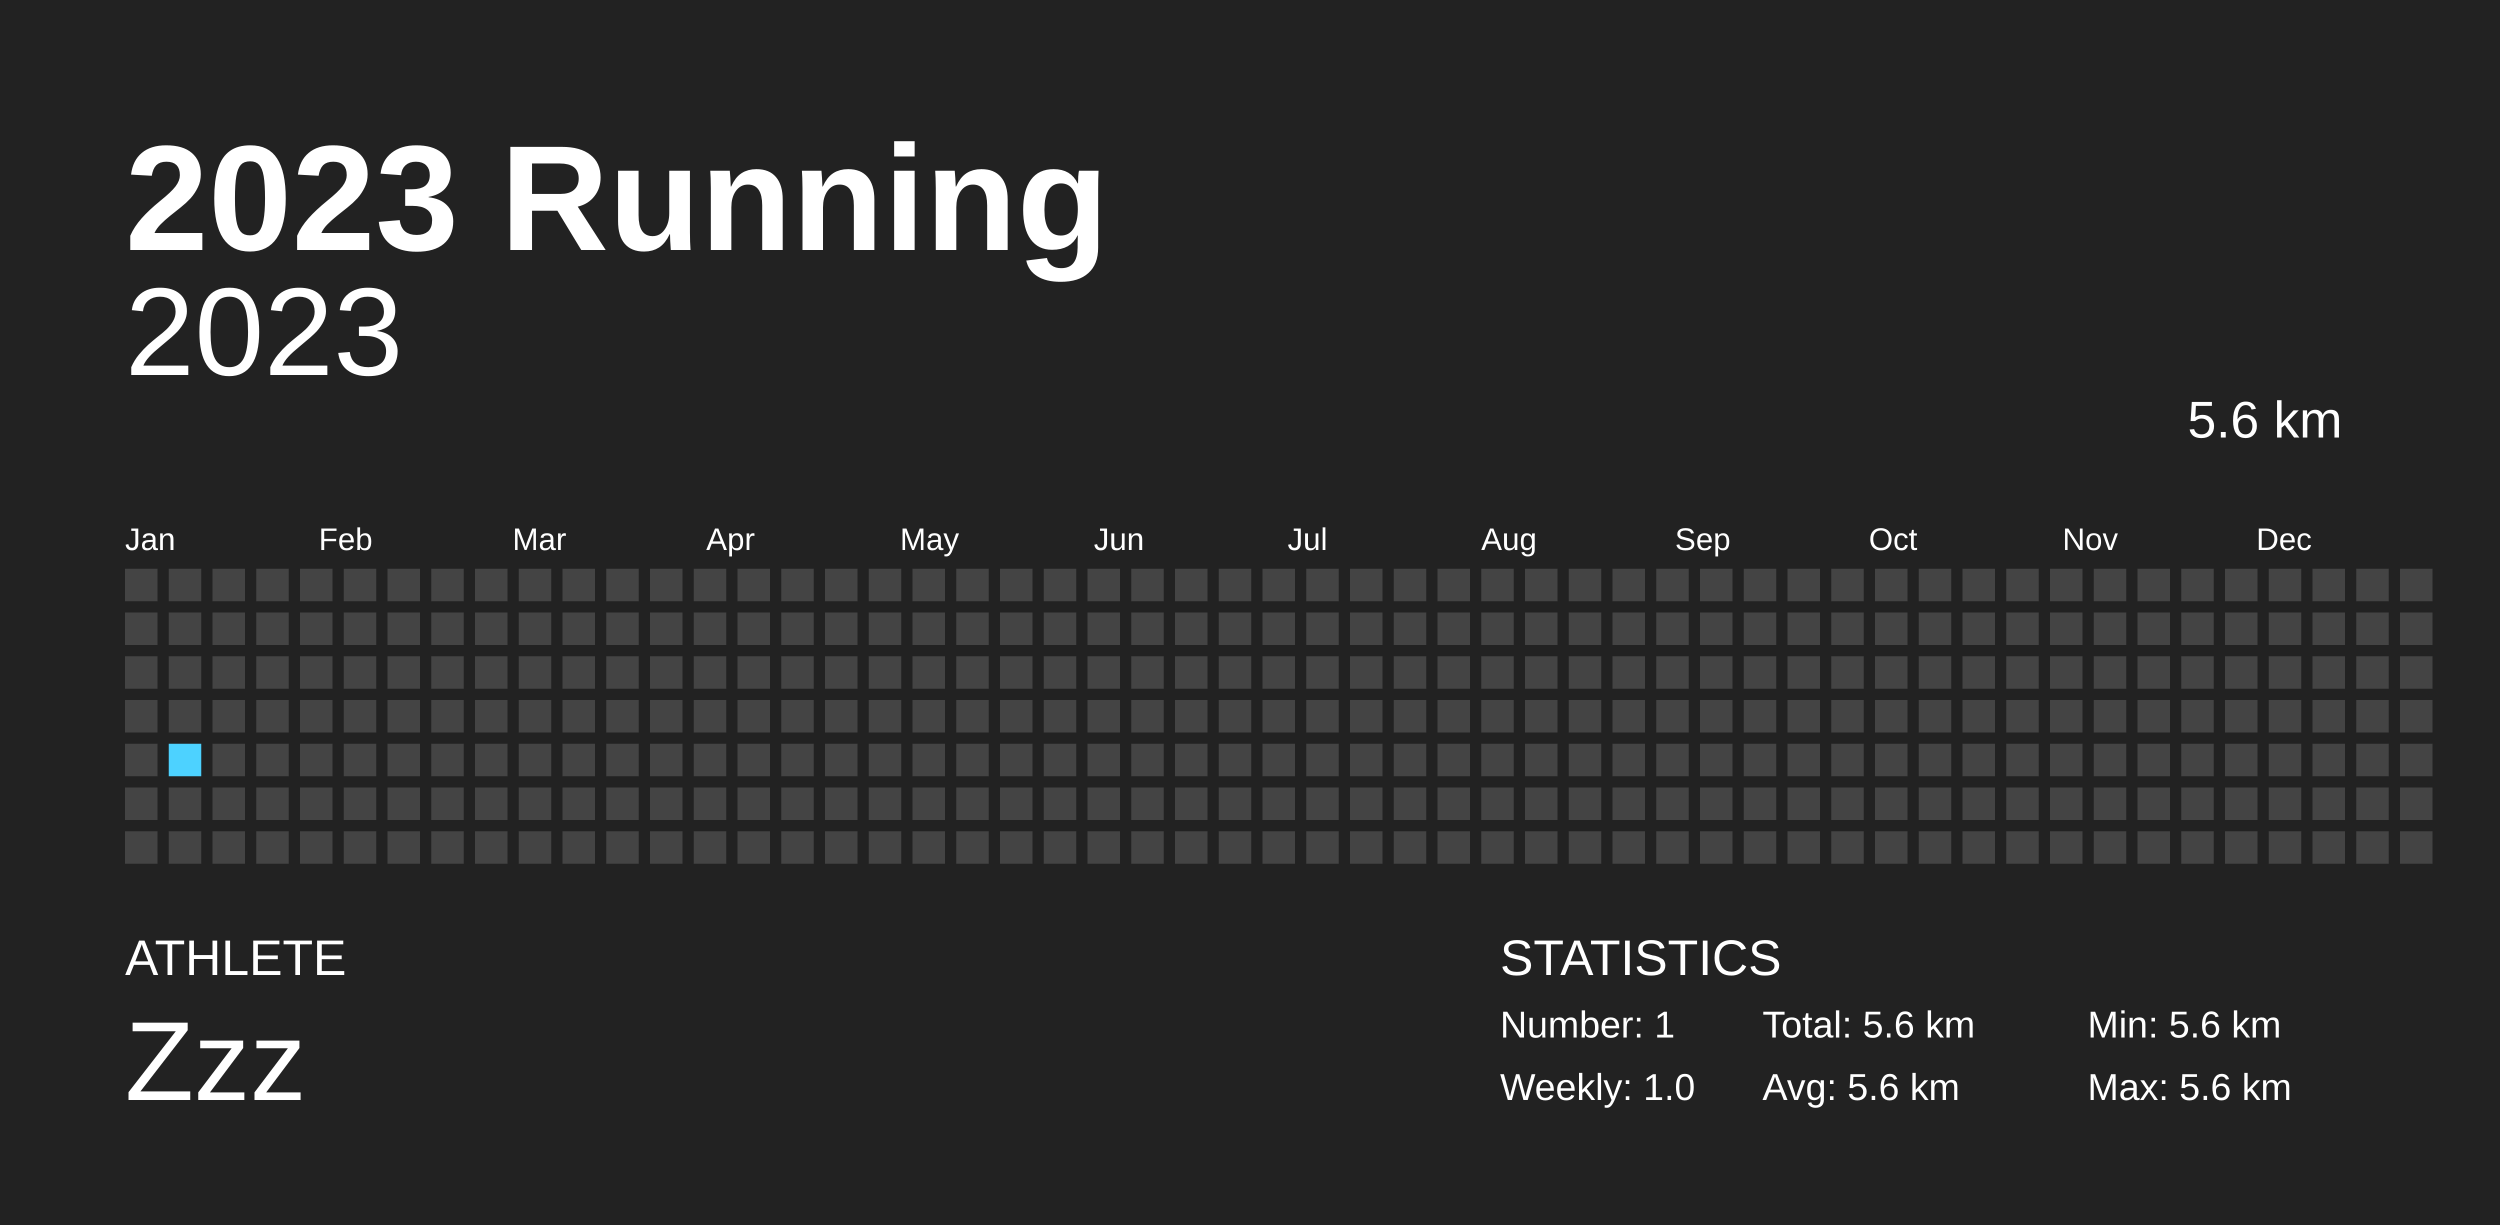
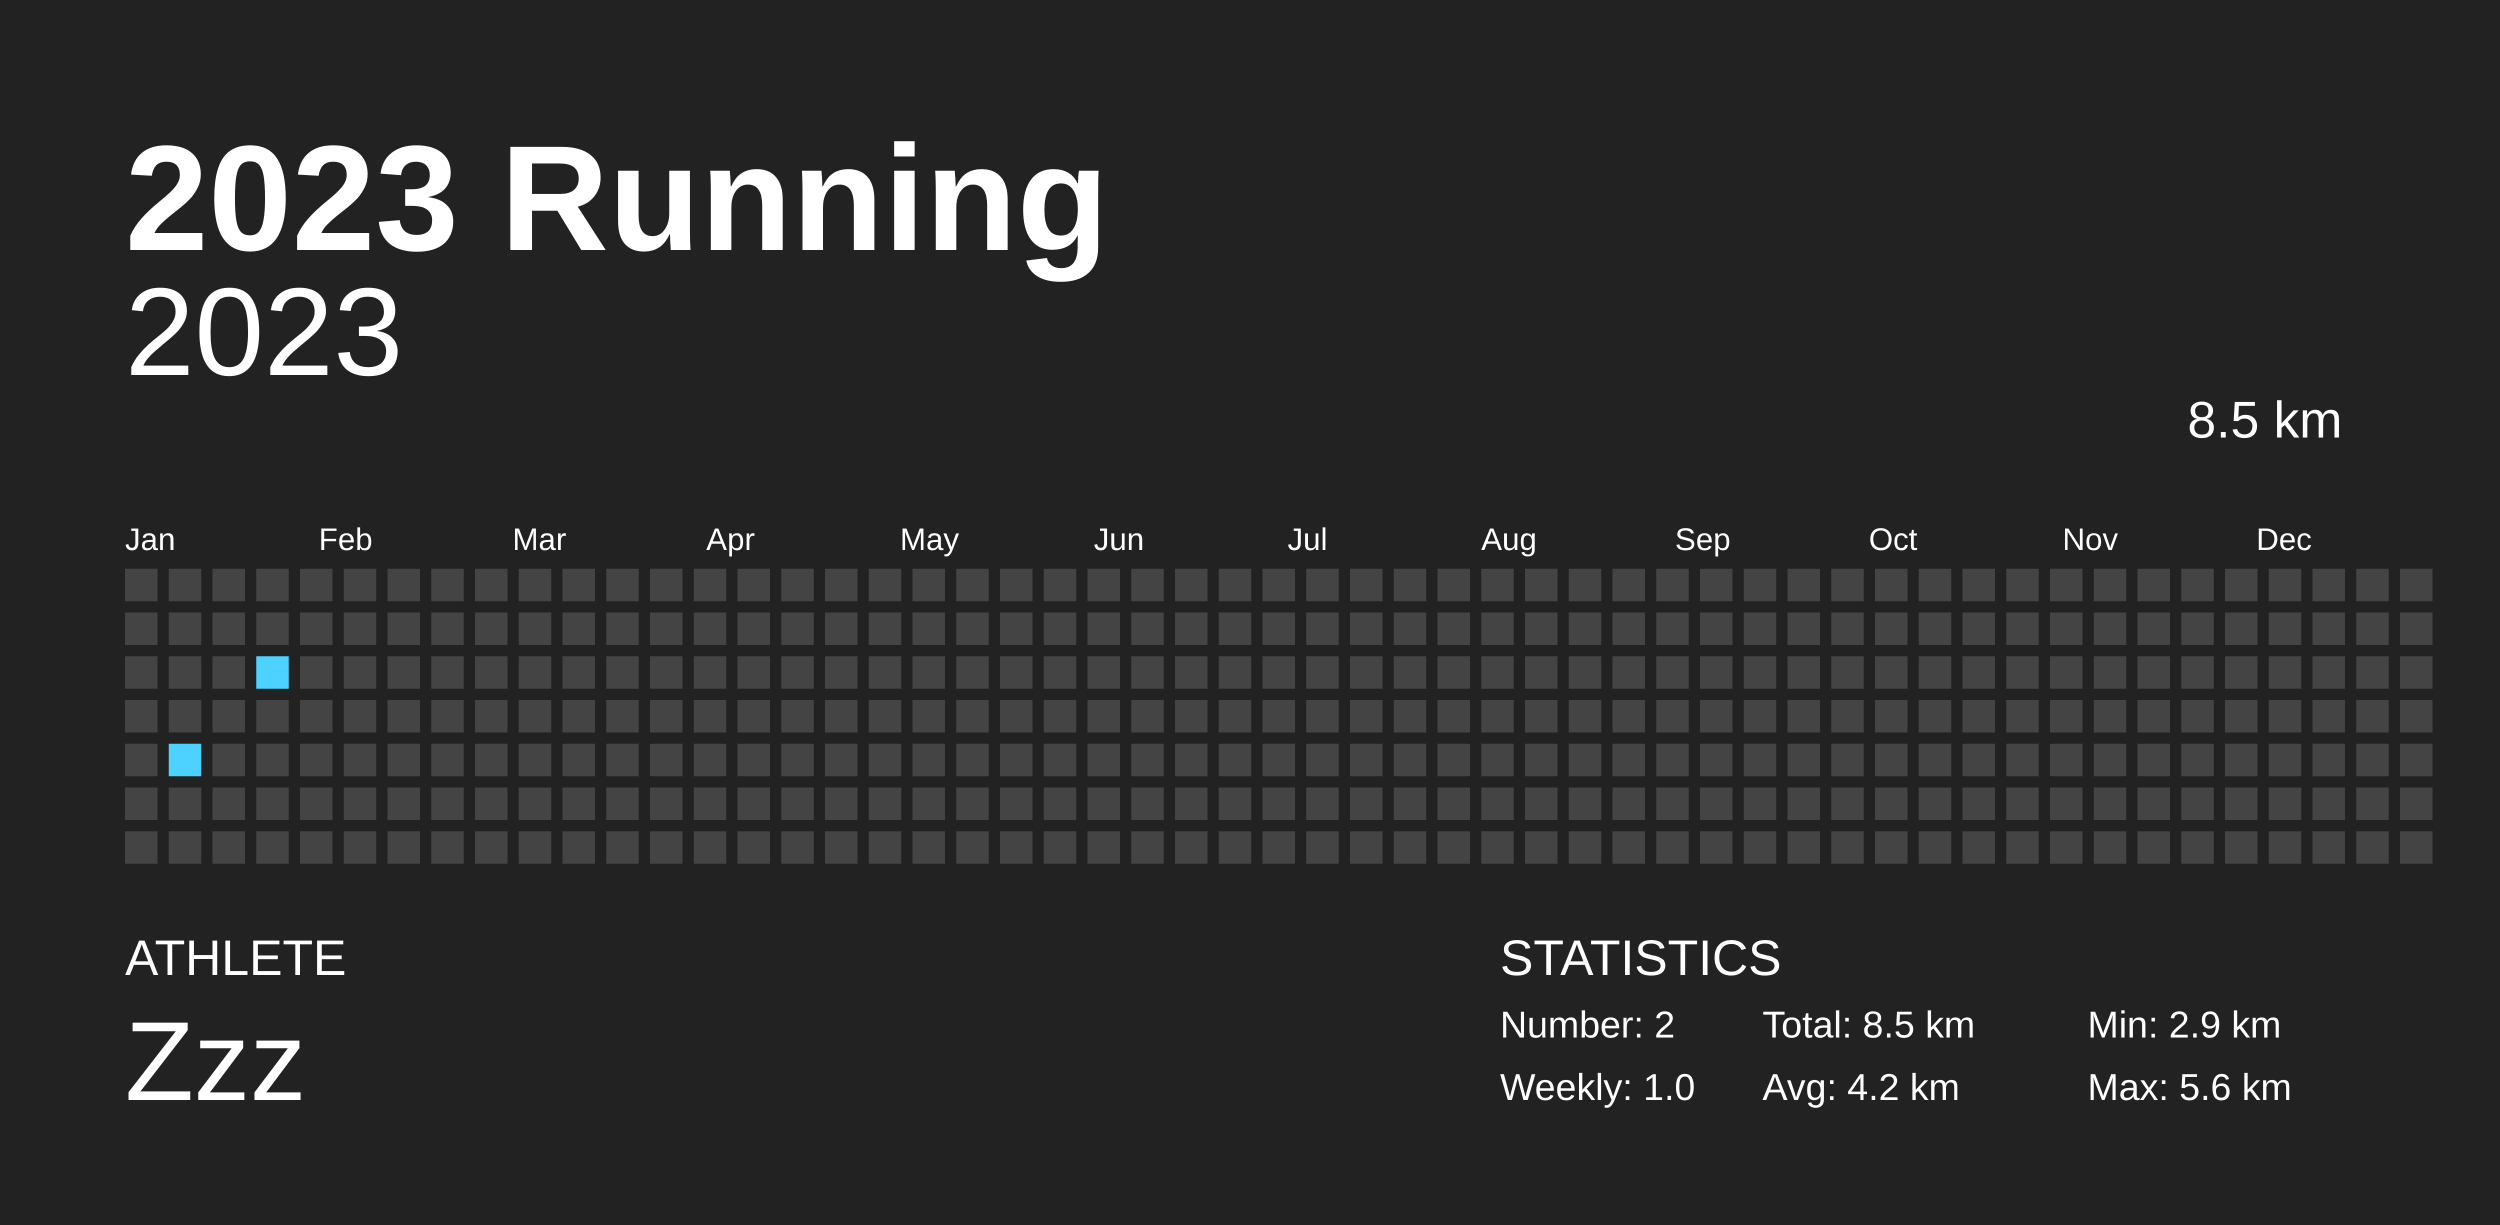
<svg xmlns="http://www.w3.org/2000/svg" baseProfile="full" height="98mm" version="1.1" viewBox="0,0,200,98" width="200mm">
  <defs />
  <rect fill="#222222" height="98" width="200" x="0" y="0" />
  <text fill="#FFFFFF" style="font-size:12px; font-family:Arial; font-weight:bold;" x="10" y="20">2023 Running</text>
  <text fill="#FFFFFF" style="font-size:4px; font-family:Arial" x="10" y="78">ATHLETE</text>
  <text fill="#FFFFFF" style="font-size:9px; font-family:Arial" x="10" y="88">Zzz</text>
  <text fill="#FFFFFF" style="font-size:4px; font-family:Arial" x="120" y="78">STATISTICS</text>
-   <text fill="#FFFFFF" style="font-size:3px; font-family:Arial" x="120" y="83">Number: 1</text>
+   <text fill="#FFFFFF" style="font-size:3px; font-family:Arial" x="120" y="83">Number: 2</text>
  <text fill="#FFFFFF" style="font-size:3px; font-family:Arial" x="120" y="88">Weekly: 1.0</text>
-   <text fill="#FFFFFF" style="font-size:3px; font-family:Arial" x="141" y="83">Total: 5.6 km</text>
-   <text fill="#FFFFFF" style="font-size:3px; font-family:Arial" x="141" y="88">Avg: 5.6 km</text>
-   <text fill="#FFFFFF" style="font-size:3px; font-family:Arial" x="167" y="83">Min: 5.6 km</text>
+   <text fill="#FFFFFF" style="font-size:3px; font-family:Arial" x="141" y="83">Total: 8.5 km</text>
+   <text fill="#FFFFFF" style="font-size:3px; font-family:Arial" x="141" y="88">Avg: 4.2 km</text>
+   <text fill="#FFFFFF" style="font-size:3px; font-family:Arial" x="167" y="83">Min: 2.9 km</text>
  <text fill="#FFFFFF" style="font-size:3px; font-family:Arial" x="167" y="88">Max: 5.6 km</text>
  <text alignment-baseline="hanging" fill="#FFFFFF" style="font-size:10.0px; font-family:Arial;" x="10" y="30">2023</text>
-   <text alignment-baseline="hanging" fill="#FFFFFF" style="font-size:4.125px; font-family:Arial;" x="175" y="35">5.6 km</text>
+   <text alignment-baseline="hanging" fill="#FFFFFF" style="font-size:4.125px; font-family:Arial;" x="175" y="35">8.5 km</text>
  <text fill="#FFFFFF" style="font-size:2.5px; font-family:Arial" x="10.0" y="44">Jan</text>
  <text fill="#FFFFFF" style="font-size:2.5px; font-family:Arial" x="25.5" y="44">Feb</text>
  <text fill="#FFFFFF" style="font-size:2.5px; font-family:Arial" x="41.0" y="44">Mar</text>
  <text fill="#FFFFFF" style="font-size:2.5px; font-family:Arial" x="56.5" y="44">Apr</text>
  <text fill="#FFFFFF" style="font-size:2.5px; font-family:Arial" x="72.0" y="44">May</text>
  <text fill="#FFFFFF" style="font-size:2.5px; font-family:Arial" x="87.5" y="44">Jun</text>
  <text fill="#FFFFFF" style="font-size:2.5px; font-family:Arial" x="103.0" y="44">Jul</text>
  <text fill="#FFFFFF" style="font-size:2.5px; font-family:Arial" x="118.5" y="44">Aug</text>
  <text fill="#FFFFFF" style="font-size:2.5px; font-family:Arial" x="134.0" y="44">Sep</text>
  <text fill="#FFFFFF" style="font-size:2.5px; font-family:Arial" x="149.5" y="44">Oct</text>
  <text fill="#FFFFFF" style="font-size:2.5px; font-family:Arial" x="165.0" y="44">Nov</text>
  <text fill="#FFFFFF" style="font-size:2.5px; font-family:Arial" x="180.5" y="44">Dec</text>
  <rect fill="#444444" height="2.6" width="2.6" x="10.0" y="45.5" />
  <rect fill="#444444" height="2.6" width="2.6" x="10.0" y="49.0" />
  <rect fill="#444444" height="2.6" width="2.6" x="10.0" y="52.5" />
  <rect fill="#444444" height="2.6" width="2.6" x="10.0" y="56.0" />
  <rect fill="#444444" height="2.6" width="2.6" x="10.0" y="59.5" />
  <rect fill="#444444" height="2.6" width="2.6" x="10.0" y="63.0" />
  <rect fill="#444444" height="2.6" width="2.6" x="10.0" y="66.5" />
  <rect fill="#444444" height="2.6" width="2.6" x="13.5" y="45.5" />
  <rect fill="#444444" height="2.6" width="2.6" x="13.5" y="49.0" />
  <rect fill="#444444" height="2.6" width="2.6" x="13.5" y="52.5" />
  <rect fill="#444444" height="2.6" width="2.6" x="13.5" y="56.0" />
-   <rect fill="#4DD2FF" height="2.6" width="2.6" x="13.5" y="59.5" />
+   <rect fill="#4dd2ff" height="2.6" width="2.6" x="13.5" y="59.5" />
  <rect fill="#444444" height="2.6" width="2.6" x="13.5" y="63.0" />
  <rect fill="#444444" height="2.6" width="2.6" x="13.5" y="66.5" />
  <rect fill="#444444" height="2.6" width="2.6" x="17.0" y="45.5" />
  <rect fill="#444444" height="2.6" width="2.6" x="17.0" y="49.0" />
  <rect fill="#444444" height="2.6" width="2.6" x="17.0" y="52.5" />
  <rect fill="#444444" height="2.6" width="2.6" x="17.0" y="56.0" />
  <rect fill="#444444" height="2.6" width="2.6" x="17.0" y="59.5" />
  <rect fill="#444444" height="2.6" width="2.6" x="17.0" y="63.0" />
  <rect fill="#444444" height="2.6" width="2.6" x="17.0" y="66.5" />
  <rect fill="#444444" height="2.6" width="2.6" x="20.5" y="45.5" />
  <rect fill="#444444" height="2.6" width="2.6" x="20.5" y="49.0" />
-   <rect fill="#444444" height="2.6" width="2.6" x="20.5" y="52.5" />
+   <rect fill="#4dd2ff" height="2.6" width="2.6" x="20.5" y="52.5" />
  <rect fill="#444444" height="2.6" width="2.6" x="20.5" y="56.0" />
  <rect fill="#444444" height="2.6" width="2.6" x="20.5" y="59.5" />
  <rect fill="#444444" height="2.6" width="2.6" x="20.5" y="63.0" />
  <rect fill="#444444" height="2.6" width="2.6" x="20.5" y="66.5" />
  <rect fill="#444444" height="2.6" width="2.6" x="24.0" y="45.5" />
  <rect fill="#444444" height="2.6" width="2.6" x="24.0" y="49.0" />
  <rect fill="#444444" height="2.6" width="2.6" x="24.0" y="52.5" />
  <rect fill="#444444" height="2.6" width="2.6" x="24.0" y="56.0" />
  <rect fill="#444444" height="2.6" width="2.6" x="24.0" y="59.5" />
  <rect fill="#444444" height="2.6" width="2.6" x="24.0" y="63.0" />
  <rect fill="#444444" height="2.6" width="2.6" x="24.0" y="66.5" />
  <rect fill="#444444" height="2.6" width="2.6" x="27.5" y="45.5" />
  <rect fill="#444444" height="2.6" width="2.6" x="27.5" y="49.0" />
  <rect fill="#444444" height="2.6" width="2.6" x="27.5" y="52.5" />
  <rect fill="#444444" height="2.6" width="2.6" x="27.5" y="56.0" />
  <rect fill="#444444" height="2.6" width="2.6" x="27.5" y="59.5" />
  <rect fill="#444444" height="2.6" width="2.6" x="27.5" y="63.0" />
  <rect fill="#444444" height="2.6" width="2.6" x="27.5" y="66.5" />
  <rect fill="#444444" height="2.6" width="2.6" x="31.0" y="45.5" />
  <rect fill="#444444" height="2.6" width="2.6" x="31.0" y="49.0" />
  <rect fill="#444444" height="2.6" width="2.6" x="31.0" y="52.5" />
  <rect fill="#444444" height="2.6" width="2.6" x="31.0" y="56.0" />
  <rect fill="#444444" height="2.6" width="2.6" x="31.0" y="59.5" />
  <rect fill="#444444" height="2.6" width="2.6" x="31.0" y="63.0" />
  <rect fill="#444444" height="2.6" width="2.6" x="31.0" y="66.5" />
  <rect fill="#444444" height="2.6" width="2.6" x="34.5" y="45.5" />
  <rect fill="#444444" height="2.6" width="2.6" x="34.5" y="49.0" />
  <rect fill="#444444" height="2.6" width="2.6" x="34.5" y="52.5" />
  <rect fill="#444444" height="2.6" width="2.6" x="34.5" y="56.0" />
  <rect fill="#444444" height="2.6" width="2.6" x="34.5" y="59.5" />
  <rect fill="#444444" height="2.6" width="2.6" x="34.5" y="63.0" />
  <rect fill="#444444" height="2.6" width="2.6" x="34.5" y="66.5" />
  <rect fill="#444444" height="2.6" width="2.6" x="38.0" y="45.5" />
  <rect fill="#444444" height="2.6" width="2.6" x="38.0" y="49.0" />
  <rect fill="#444444" height="2.6" width="2.6" x="38.0" y="52.5" />
  <rect fill="#444444" height="2.6" width="2.6" x="38.0" y="56.0" />
  <rect fill="#444444" height="2.6" width="2.6" x="38.0" y="59.5" />
  <rect fill="#444444" height="2.6" width="2.6" x="38.0" y="63.0" />
  <rect fill="#444444" height="2.6" width="2.6" x="38.0" y="66.5" />
  <rect fill="#444444" height="2.6" width="2.6" x="41.5" y="45.5" />
  <rect fill="#444444" height="2.6" width="2.6" x="41.5" y="49.0" />
  <rect fill="#444444" height="2.6" width="2.6" x="41.5" y="52.5" />
  <rect fill="#444444" height="2.6" width="2.6" x="41.5" y="56.0" />
  <rect fill="#444444" height="2.6" width="2.6" x="41.5" y="59.5" />
  <rect fill="#444444" height="2.6" width="2.6" x="41.5" y="63.0" />
  <rect fill="#444444" height="2.6" width="2.6" x="41.5" y="66.5" />
  <rect fill="#444444" height="2.6" width="2.6" x="45.0" y="45.5" />
  <rect fill="#444444" height="2.6" width="2.6" x="45.0" y="49.0" />
  <rect fill="#444444" height="2.6" width="2.6" x="45.0" y="52.5" />
  <rect fill="#444444" height="2.6" width="2.6" x="45.0" y="56.0" />
  <rect fill="#444444" height="2.6" width="2.6" x="45.0" y="59.5" />
  <rect fill="#444444" height="2.6" width="2.6" x="45.0" y="63.0" />
  <rect fill="#444444" height="2.6" width="2.6" x="45.0" y="66.5" />
  <rect fill="#444444" height="2.6" width="2.6" x="48.5" y="45.5" />
  <rect fill="#444444" height="2.6" width="2.6" x="48.5" y="49.0" />
  <rect fill="#444444" height="2.6" width="2.6" x="48.5" y="52.5" />
  <rect fill="#444444" height="2.6" width="2.6" x="48.5" y="56.0" />
  <rect fill="#444444" height="2.6" width="2.6" x="48.5" y="59.5" />
  <rect fill="#444444" height="2.6" width="2.6" x="48.5" y="63.0" />
  <rect fill="#444444" height="2.6" width="2.6" x="48.5" y="66.5" />
  <rect fill="#444444" height="2.6" width="2.6" x="52.0" y="45.5" />
  <rect fill="#444444" height="2.6" width="2.6" x="52.0" y="49.0" />
  <rect fill="#444444" height="2.6" width="2.6" x="52.0" y="52.5" />
  <rect fill="#444444" height="2.6" width="2.6" x="52.0" y="56.0" />
  <rect fill="#444444" height="2.6" width="2.6" x="52.0" y="59.5" />
  <rect fill="#444444" height="2.6" width="2.6" x="52.0" y="63.0" />
  <rect fill="#444444" height="2.6" width="2.6" x="52.0" y="66.5" />
  <rect fill="#444444" height="2.6" width="2.6" x="55.5" y="45.5" />
  <rect fill="#444444" height="2.6" width="2.6" x="55.5" y="49.0" />
  <rect fill="#444444" height="2.6" width="2.6" x="55.5" y="52.5" />
  <rect fill="#444444" height="2.6" width="2.6" x="55.5" y="56.0" />
  <rect fill="#444444" height="2.6" width="2.6" x="55.5" y="59.5" />
  <rect fill="#444444" height="2.6" width="2.6" x="55.5" y="63.0" />
  <rect fill="#444444" height="2.6" width="2.6" x="55.5" y="66.5" />
  <rect fill="#444444" height="2.6" width="2.6" x="59.0" y="45.5" />
  <rect fill="#444444" height="2.6" width="2.6" x="59.0" y="49.0" />
  <rect fill="#444444" height="2.6" width="2.6" x="59.0" y="52.5" />
  <rect fill="#444444" height="2.6" width="2.6" x="59.0" y="56.0" />
  <rect fill="#444444" height="2.6" width="2.6" x="59.0" y="59.5" />
  <rect fill="#444444" height="2.6" width="2.6" x="59.0" y="63.0" />
  <rect fill="#444444" height="2.6" width="2.6" x="59.0" y="66.5" />
  <rect fill="#444444" height="2.6" width="2.6" x="62.5" y="45.5" />
  <rect fill="#444444" height="2.6" width="2.6" x="62.5" y="49.0" />
  <rect fill="#444444" height="2.6" width="2.6" x="62.5" y="52.5" />
  <rect fill="#444444" height="2.6" width="2.6" x="62.5" y="56.0" />
  <rect fill="#444444" height="2.6" width="2.6" x="62.5" y="59.5" />
  <rect fill="#444444" height="2.6" width="2.6" x="62.5" y="63.0" />
  <rect fill="#444444" height="2.6" width="2.6" x="62.5" y="66.5" />
  <rect fill="#444444" height="2.6" width="2.6" x="66.0" y="45.5" />
  <rect fill="#444444" height="2.6" width="2.6" x="66.0" y="49.0" />
  <rect fill="#444444" height="2.6" width="2.6" x="66.0" y="52.5" />
  <rect fill="#444444" height="2.6" width="2.6" x="66.0" y="56.0" />
  <rect fill="#444444" height="2.6" width="2.6" x="66.0" y="59.5" />
  <rect fill="#444444" height="2.6" width="2.6" x="66.0" y="63.0" />
  <rect fill="#444444" height="2.6" width="2.6" x="66.0" y="66.5" />
  <rect fill="#444444" height="2.6" width="2.6" x="69.5" y="45.5" />
  <rect fill="#444444" height="2.6" width="2.6" x="69.5" y="49.0" />
  <rect fill="#444444" height="2.6" width="2.6" x="69.5" y="52.5" />
  <rect fill="#444444" height="2.6" width="2.6" x="69.5" y="56.0" />
  <rect fill="#444444" height="2.6" width="2.6" x="69.5" y="59.5" />
  <rect fill="#444444" height="2.6" width="2.6" x="69.5" y="63.0" />
  <rect fill="#444444" height="2.6" width="2.6" x="69.5" y="66.5" />
  <rect fill="#444444" height="2.6" width="2.6" x="73.0" y="45.5" />
  <rect fill="#444444" height="2.6" width="2.6" x="73.0" y="49.0" />
  <rect fill="#444444" height="2.6" width="2.6" x="73.0" y="52.5" />
  <rect fill="#444444" height="2.6" width="2.6" x="73.0" y="56.0" />
  <rect fill="#444444" height="2.6" width="2.6" x="73.0" y="59.5" />
  <rect fill="#444444" height="2.6" width="2.6" x="73.0" y="63.0" />
  <rect fill="#444444" height="2.6" width="2.6" x="73.0" y="66.5" />
  <rect fill="#444444" height="2.6" width="2.6" x="76.5" y="45.5" />
  <rect fill="#444444" height="2.6" width="2.6" x="76.5" y="49.0" />
  <rect fill="#444444" height="2.6" width="2.6" x="76.5" y="52.5" />
  <rect fill="#444444" height="2.6" width="2.6" x="76.5" y="56.0" />
  <rect fill="#444444" height="2.6" width="2.6" x="76.5" y="59.5" />
  <rect fill="#444444" height="2.6" width="2.6" x="76.5" y="63.0" />
  <rect fill="#444444" height="2.6" width="2.6" x="76.5" y="66.5" />
  <rect fill="#444444" height="2.6" width="2.6" x="80.0" y="45.5" />
  <rect fill="#444444" height="2.6" width="2.6" x="80.0" y="49.0" />
  <rect fill="#444444" height="2.6" width="2.6" x="80.0" y="52.5" />
  <rect fill="#444444" height="2.6" width="2.6" x="80.0" y="56.0" />
  <rect fill="#444444" height="2.6" width="2.6" x="80.0" y="59.5" />
  <rect fill="#444444" height="2.6" width="2.6" x="80.0" y="63.0" />
  <rect fill="#444444" height="2.6" width="2.6" x="80.0" y="66.5" />
  <rect fill="#444444" height="2.6" width="2.6" x="83.5" y="45.5" />
  <rect fill="#444444" height="2.6" width="2.6" x="83.5" y="49.0" />
  <rect fill="#444444" height="2.6" width="2.6" x="83.5" y="52.5" />
  <rect fill="#444444" height="2.6" width="2.6" x="83.5" y="56.0" />
  <rect fill="#444444" height="2.6" width="2.6" x="83.5" y="59.5" />
  <rect fill="#444444" height="2.6" width="2.6" x="83.5" y="63.0" />
  <rect fill="#444444" height="2.6" width="2.6" x="83.5" y="66.5" />
  <rect fill="#444444" height="2.6" width="2.6" x="87.0" y="45.5" />
  <rect fill="#444444" height="2.6" width="2.6" x="87.0" y="49.0" />
  <rect fill="#444444" height="2.6" width="2.6" x="87.0" y="52.5" />
  <rect fill="#444444" height="2.6" width="2.6" x="87.0" y="56.0" />
  <rect fill="#444444" height="2.6" width="2.6" x="87.0" y="59.5" />
  <rect fill="#444444" height="2.6" width="2.6" x="87.0" y="63.0" />
  <rect fill="#444444" height="2.6" width="2.6" x="87.0" y="66.5" />
  <rect fill="#444444" height="2.6" width="2.6" x="90.5" y="45.5" />
  <rect fill="#444444" height="2.6" width="2.6" x="90.5" y="49.0" />
  <rect fill="#444444" height="2.6" width="2.6" x="90.5" y="52.5" />
  <rect fill="#444444" height="2.6" width="2.6" x="90.5" y="56.0" />
  <rect fill="#444444" height="2.6" width="2.6" x="90.5" y="59.5" />
  <rect fill="#444444" height="2.6" width="2.6" x="90.5" y="63.0" />
  <rect fill="#444444" height="2.6" width="2.6" x="90.5" y="66.5" />
  <rect fill="#444444" height="2.6" width="2.6" x="94.0" y="45.5" />
  <rect fill="#444444" height="2.6" width="2.6" x="94.0" y="49.0" />
  <rect fill="#444444" height="2.6" width="2.6" x="94.0" y="52.5" />
  <rect fill="#444444" height="2.6" width="2.6" x="94.0" y="56.0" />
  <rect fill="#444444" height="2.6" width="2.6" x="94.0" y="59.5" />
  <rect fill="#444444" height="2.6" width="2.6" x="94.0" y="63.0" />
  <rect fill="#444444" height="2.6" width="2.6" x="94.0" y="66.5" />
  <rect fill="#444444" height="2.6" width="2.6" x="97.5" y="45.5" />
  <rect fill="#444444" height="2.6" width="2.6" x="97.5" y="49.0" />
  <rect fill="#444444" height="2.6" width="2.6" x="97.5" y="52.5" />
  <rect fill="#444444" height="2.6" width="2.6" x="97.5" y="56.0" />
  <rect fill="#444444" height="2.6" width="2.6" x="97.5" y="59.5" />
  <rect fill="#444444" height="2.6" width="2.6" x="97.5" y="63.0" />
  <rect fill="#444444" height="2.6" width="2.6" x="97.5" y="66.5" />
  <rect fill="#444444" height="2.6" width="2.6" x="101.0" y="45.5" />
  <rect fill="#444444" height="2.6" width="2.6" x="101.0" y="49.0" />
  <rect fill="#444444" height="2.6" width="2.6" x="101.0" y="52.5" />
  <rect fill="#444444" height="2.6" width="2.6" x="101.0" y="56.0" />
  <rect fill="#444444" height="2.6" width="2.6" x="101.0" y="59.5" />
  <rect fill="#444444" height="2.6" width="2.6" x="101.0" y="63.0" />
  <rect fill="#444444" height="2.6" width="2.6" x="101.0" y="66.5" />
  <rect fill="#444444" height="2.6" width="2.6" x="104.5" y="45.5" />
  <rect fill="#444444" height="2.6" width="2.6" x="104.5" y="49.0" />
  <rect fill="#444444" height="2.6" width="2.6" x="104.5" y="52.5" />
  <rect fill="#444444" height="2.6" width="2.6" x="104.5" y="56.0" />
  <rect fill="#444444" height="2.6" width="2.6" x="104.5" y="59.5" />
  <rect fill="#444444" height="2.6" width="2.6" x="104.5" y="63.0" />
  <rect fill="#444444" height="2.6" width="2.6" x="104.5" y="66.5" />
  <rect fill="#444444" height="2.6" width="2.6" x="108.0" y="45.5" />
  <rect fill="#444444" height="2.6" width="2.6" x="108.0" y="49.0" />
  <rect fill="#444444" height="2.6" width="2.6" x="108.0" y="52.5" />
  <rect fill="#444444" height="2.6" width="2.6" x="108.0" y="56.0" />
  <rect fill="#444444" height="2.6" width="2.6" x="108.0" y="59.5" />
  <rect fill="#444444" height="2.6" width="2.6" x="108.0" y="63.0" />
  <rect fill="#444444" height="2.6" width="2.6" x="108.0" y="66.5" />
  <rect fill="#444444" height="2.6" width="2.6" x="111.5" y="45.5" />
  <rect fill="#444444" height="2.6" width="2.6" x="111.5" y="49.0" />
  <rect fill="#444444" height="2.6" width="2.6" x="111.5" y="52.5" />
  <rect fill="#444444" height="2.6" width="2.6" x="111.5" y="56.0" />
  <rect fill="#444444" height="2.6" width="2.6" x="111.5" y="59.5" />
  <rect fill="#444444" height="2.6" width="2.6" x="111.5" y="63.0" />
  <rect fill="#444444" height="2.6" width="2.6" x="111.5" y="66.5" />
  <rect fill="#444444" height="2.6" width="2.6" x="115.0" y="45.5" />
  <rect fill="#444444" height="2.6" width="2.6" x="115.0" y="49.0" />
  <rect fill="#444444" height="2.6" width="2.6" x="115.0" y="52.5" />
  <rect fill="#444444" height="2.6" width="2.6" x="115.0" y="56.0" />
  <rect fill="#444444" height="2.6" width="2.6" x="115.0" y="59.5" />
  <rect fill="#444444" height="2.6" width="2.6" x="115.0" y="63.0" />
  <rect fill="#444444" height="2.6" width="2.6" x="115.0" y="66.5" />
  <rect fill="#444444" height="2.6" width="2.6" x="118.5" y="45.5" />
  <rect fill="#444444" height="2.6" width="2.6" x="118.5" y="49.0" />
  <rect fill="#444444" height="2.6" width="2.6" x="118.5" y="52.5" />
  <rect fill="#444444" height="2.6" width="2.6" x="118.5" y="56.0" />
  <rect fill="#444444" height="2.6" width="2.6" x="118.5" y="59.5" />
  <rect fill="#444444" height="2.6" width="2.6" x="118.5" y="63.0" />
  <rect fill="#444444" height="2.6" width="2.6" x="118.5" y="66.5" />
  <rect fill="#444444" height="2.6" width="2.6" x="122.0" y="45.5" />
  <rect fill="#444444" height="2.6" width="2.6" x="122.0" y="49.0" />
  <rect fill="#444444" height="2.6" width="2.6" x="122.0" y="52.5" />
  <rect fill="#444444" height="2.6" width="2.6" x="122.0" y="56.0" />
  <rect fill="#444444" height="2.6" width="2.6" x="122.0" y="59.5" />
  <rect fill="#444444" height="2.6" width="2.6" x="122.0" y="63.0" />
  <rect fill="#444444" height="2.6" width="2.6" x="122.0" y="66.5" />
  <rect fill="#444444" height="2.6" width="2.6" x="125.5" y="45.5" />
  <rect fill="#444444" height="2.6" width="2.6" x="125.5" y="49.0" />
  <rect fill="#444444" height="2.6" width="2.6" x="125.5" y="52.5" />
  <rect fill="#444444" height="2.6" width="2.6" x="125.5" y="56.0" />
  <rect fill="#444444" height="2.6" width="2.6" x="125.5" y="59.5" />
  <rect fill="#444444" height="2.6" width="2.6" x="125.5" y="63.0" />
  <rect fill="#444444" height="2.6" width="2.6" x="125.5" y="66.5" />
  <rect fill="#444444" height="2.6" width="2.6" x="129.0" y="45.5" />
  <rect fill="#444444" height="2.6" width="2.6" x="129.0" y="49.0" />
  <rect fill="#444444" height="2.6" width="2.6" x="129.0" y="52.5" />
  <rect fill="#444444" height="2.6" width="2.6" x="129.0" y="56.0" />
  <rect fill="#444444" height="2.6" width="2.6" x="129.0" y="59.5" />
  <rect fill="#444444" height="2.6" width="2.6" x="129.0" y="63.0" />
  <rect fill="#444444" height="2.6" width="2.6" x="129.0" y="66.5" />
  <rect fill="#444444" height="2.6" width="2.6" x="132.5" y="45.5" />
  <rect fill="#444444" height="2.6" width="2.6" x="132.5" y="49.0" />
  <rect fill="#444444" height="2.6" width="2.6" x="132.5" y="52.5" />
  <rect fill="#444444" height="2.6" width="2.6" x="132.5" y="56.0" />
  <rect fill="#444444" height="2.6" width="2.6" x="132.5" y="59.5" />
  <rect fill="#444444" height="2.6" width="2.6" x="132.5" y="63.0" />
  <rect fill="#444444" height="2.6" width="2.6" x="132.5" y="66.5" />
  <rect fill="#444444" height="2.6" width="2.6" x="136.0" y="45.5" />
  <rect fill="#444444" height="2.6" width="2.6" x="136.0" y="49.0" />
  <rect fill="#444444" height="2.6" width="2.6" x="136.0" y="52.5" />
  <rect fill="#444444" height="2.6" width="2.6" x="136.0" y="56.0" />
  <rect fill="#444444" height="2.6" width="2.6" x="136.0" y="59.5" />
  <rect fill="#444444" height="2.6" width="2.6" x="136.0" y="63.0" />
  <rect fill="#444444" height="2.6" width="2.6" x="136.0" y="66.5" />
  <rect fill="#444444" height="2.6" width="2.6" x="139.5" y="45.5" />
  <rect fill="#444444" height="2.6" width="2.6" x="139.5" y="49.0" />
  <rect fill="#444444" height="2.6" width="2.6" x="139.5" y="52.5" />
  <rect fill="#444444" height="2.6" width="2.6" x="139.5" y="56.0" />
  <rect fill="#444444" height="2.6" width="2.6" x="139.5" y="59.5" />
  <rect fill="#444444" height="2.6" width="2.6" x="139.5" y="63.0" />
  <rect fill="#444444" height="2.6" width="2.6" x="139.5" y="66.5" />
  <rect fill="#444444" height="2.6" width="2.6" x="143.0" y="45.5" />
  <rect fill="#444444" height="2.6" width="2.6" x="143.0" y="49.0" />
  <rect fill="#444444" height="2.6" width="2.6" x="143.0" y="52.5" />
  <rect fill="#444444" height="2.6" width="2.6" x="143.0" y="56.0" />
  <rect fill="#444444" height="2.6" width="2.6" x="143.0" y="59.5" />
  <rect fill="#444444" height="2.6" width="2.6" x="143.0" y="63.0" />
  <rect fill="#444444" height="2.6" width="2.6" x="143.0" y="66.5" />
  <rect fill="#444444" height="2.6" width="2.6" x="146.5" y="45.5" />
  <rect fill="#444444" height="2.6" width="2.6" x="146.5" y="49.0" />
  <rect fill="#444444" height="2.6" width="2.6" x="146.5" y="52.5" />
  <rect fill="#444444" height="2.6" width="2.6" x="146.5" y="56.0" />
  <rect fill="#444444" height="2.6" width="2.6" x="146.5" y="59.5" />
  <rect fill="#444444" height="2.6" width="2.6" x="146.5" y="63.0" />
  <rect fill="#444444" height="2.6" width="2.6" x="146.5" y="66.5" />
  <rect fill="#444444" height="2.6" width="2.6" x="150.0" y="45.5" />
  <rect fill="#444444" height="2.6" width="2.6" x="150.0" y="49.0" />
  <rect fill="#444444" height="2.6" width="2.6" x="150.0" y="52.5" />
  <rect fill="#444444" height="2.6" width="2.6" x="150.0" y="56.0" />
  <rect fill="#444444" height="2.6" width="2.6" x="150.0" y="59.5" />
  <rect fill="#444444" height="2.6" width="2.6" x="150.0" y="63.0" />
  <rect fill="#444444" height="2.6" width="2.6" x="150.0" y="66.5" />
  <rect fill="#444444" height="2.6" width="2.6" x="153.5" y="45.5" />
  <rect fill="#444444" height="2.6" width="2.6" x="153.5" y="49.0" />
  <rect fill="#444444" height="2.6" width="2.6" x="153.5" y="52.5" />
  <rect fill="#444444" height="2.6" width="2.6" x="153.5" y="56.0" />
  <rect fill="#444444" height="2.6" width="2.6" x="153.5" y="59.5" />
  <rect fill="#444444" height="2.6" width="2.6" x="153.5" y="63.0" />
  <rect fill="#444444" height="2.6" width="2.6" x="153.5" y="66.5" />
  <rect fill="#444444" height="2.6" width="2.6" x="157.0" y="45.5" />
  <rect fill="#444444" height="2.6" width="2.6" x="157.0" y="49.0" />
  <rect fill="#444444" height="2.6" width="2.6" x="157.0" y="52.5" />
  <rect fill="#444444" height="2.6" width="2.6" x="157.0" y="56.0" />
  <rect fill="#444444" height="2.6" width="2.6" x="157.0" y="59.5" />
  <rect fill="#444444" height="2.6" width="2.6" x="157.0" y="63.0" />
  <rect fill="#444444" height="2.6" width="2.6" x="157.0" y="66.5" />
  <rect fill="#444444" height="2.6" width="2.6" x="160.5" y="45.5" />
  <rect fill="#444444" height="2.6" width="2.6" x="160.5" y="49.0" />
  <rect fill="#444444" height="2.6" width="2.6" x="160.5" y="52.5" />
  <rect fill="#444444" height="2.6" width="2.6" x="160.5" y="56.0" />
  <rect fill="#444444" height="2.6" width="2.6" x="160.5" y="59.5" />
  <rect fill="#444444" height="2.6" width="2.6" x="160.5" y="63.0" />
  <rect fill="#444444" height="2.6" width="2.6" x="160.5" y="66.5" />
  <rect fill="#444444" height="2.6" width="2.6" x="164.0" y="45.5" />
  <rect fill="#444444" height="2.6" width="2.6" x="164.0" y="49.0" />
  <rect fill="#444444" height="2.6" width="2.6" x="164.0" y="52.5" />
  <rect fill="#444444" height="2.6" width="2.6" x="164.0" y="56.0" />
  <rect fill="#444444" height="2.6" width="2.6" x="164.0" y="59.5" />
  <rect fill="#444444" height="2.6" width="2.6" x="164.0" y="63.0" />
  <rect fill="#444444" height="2.6" width="2.6" x="164.0" y="66.5" />
  <rect fill="#444444" height="2.6" width="2.6" x="167.5" y="45.5" />
  <rect fill="#444444" height="2.6" width="2.6" x="167.5" y="49.0" />
  <rect fill="#444444" height="2.6" width="2.6" x="167.5" y="52.5" />
  <rect fill="#444444" height="2.6" width="2.6" x="167.5" y="56.0" />
  <rect fill="#444444" height="2.6" width="2.6" x="167.5" y="59.5" />
  <rect fill="#444444" height="2.6" width="2.6" x="167.5" y="63.0" />
  <rect fill="#444444" height="2.6" width="2.6" x="167.5" y="66.5" />
  <rect fill="#444444" height="2.6" width="2.6" x="171.0" y="45.5" />
  <rect fill="#444444" height="2.6" width="2.6" x="171.0" y="49.0" />
  <rect fill="#444444" height="2.6" width="2.6" x="171.0" y="52.5" />
  <rect fill="#444444" height="2.6" width="2.6" x="171.0" y="56.0" />
  <rect fill="#444444" height="2.6" width="2.6" x="171.0" y="59.5" />
  <rect fill="#444444" height="2.6" width="2.6" x="171.0" y="63.0" />
  <rect fill="#444444" height="2.6" width="2.6" x="171.0" y="66.5" />
  <rect fill="#444444" height="2.6" width="2.6" x="174.5" y="45.5" />
  <rect fill="#444444" height="2.6" width="2.6" x="174.5" y="49.0" />
  <rect fill="#444444" height="2.6" width="2.6" x="174.5" y="52.5" />
  <rect fill="#444444" height="2.6" width="2.6" x="174.5" y="56.0" />
  <rect fill="#444444" height="2.6" width="2.6" x="174.5" y="59.5" />
  <rect fill="#444444" height="2.6" width="2.6" x="174.5" y="63.0" />
  <rect fill="#444444" height="2.6" width="2.6" x="174.5" y="66.5" />
  <rect fill="#444444" height="2.6" width="2.6" x="178.0" y="45.5" />
  <rect fill="#444444" height="2.6" width="2.6" x="178.0" y="49.0" />
  <rect fill="#444444" height="2.6" width="2.6" x="178.0" y="52.5" />
  <rect fill="#444444" height="2.6" width="2.6" x="178.0" y="56.0" />
  <rect fill="#444444" height="2.6" width="2.6" x="178.0" y="59.5" />
  <rect fill="#444444" height="2.6" width="2.6" x="178.0" y="63.0" />
  <rect fill="#444444" height="2.6" width="2.6" x="178.0" y="66.5" />
  <rect fill="#444444" height="2.6" width="2.6" x="181.5" y="45.5" />
  <rect fill="#444444" height="2.6" width="2.6" x="181.5" y="49.0" />
  <rect fill="#444444" height="2.6" width="2.6" x="181.5" y="52.5" />
  <rect fill="#444444" height="2.6" width="2.6" x="181.5" y="56.0" />
  <rect fill="#444444" height="2.6" width="2.6" x="181.5" y="59.5" />
  <rect fill="#444444" height="2.6" width="2.6" x="181.5" y="63.0" />
  <rect fill="#444444" height="2.6" width="2.6" x="181.5" y="66.5" />
  <rect fill="#444444" height="2.6" width="2.6" x="185.0" y="45.5" />
  <rect fill="#444444" height="2.6" width="2.6" x="185.0" y="49.0" />
  <rect fill="#444444" height="2.6" width="2.6" x="185.0" y="52.5" />
  <rect fill="#444444" height="2.6" width="2.6" x="185.0" y="56.0" />
  <rect fill="#444444" height="2.6" width="2.6" x="185.0" y="59.5" />
  <rect fill="#444444" height="2.6" width="2.6" x="185.0" y="63.0" />
  <rect fill="#444444" height="2.6" width="2.6" x="185.0" y="66.5" />
  <rect fill="#444444" height="2.6" width="2.6" x="188.5" y="45.5" />
  <rect fill="#444444" height="2.6" width="2.6" x="188.5" y="49.0" />
  <rect fill="#444444" height="2.6" width="2.6" x="188.5" y="52.5" />
  <rect fill="#444444" height="2.6" width="2.6" x="188.5" y="56.0" />
  <rect fill="#444444" height="2.6" width="2.6" x="188.5" y="59.5" />
  <rect fill="#444444" height="2.6" width="2.6" x="188.5" y="63.0" />
  <rect fill="#444444" height="2.6" width="2.6" x="188.5" y="66.5" />
  <rect fill="#444444" height="2.6" width="2.6" x="192.0" y="45.5" />
  <rect fill="#444444" height="2.6" width="2.6" x="192.0" y="49.0" />
  <rect fill="#444444" height="2.6" width="2.6" x="192.0" y="52.5" />
  <rect fill="#444444" height="2.6" width="2.6" x="192.0" y="56.0" />
  <rect fill="#444444" height="2.6" width="2.6" x="192.0" y="59.5" />
  <rect fill="#444444" height="2.6" width="2.6" x="192.0" y="63.0" />
  <rect fill="#444444" height="2.6" width="2.6" x="192.0" y="66.5" />
</svg>
